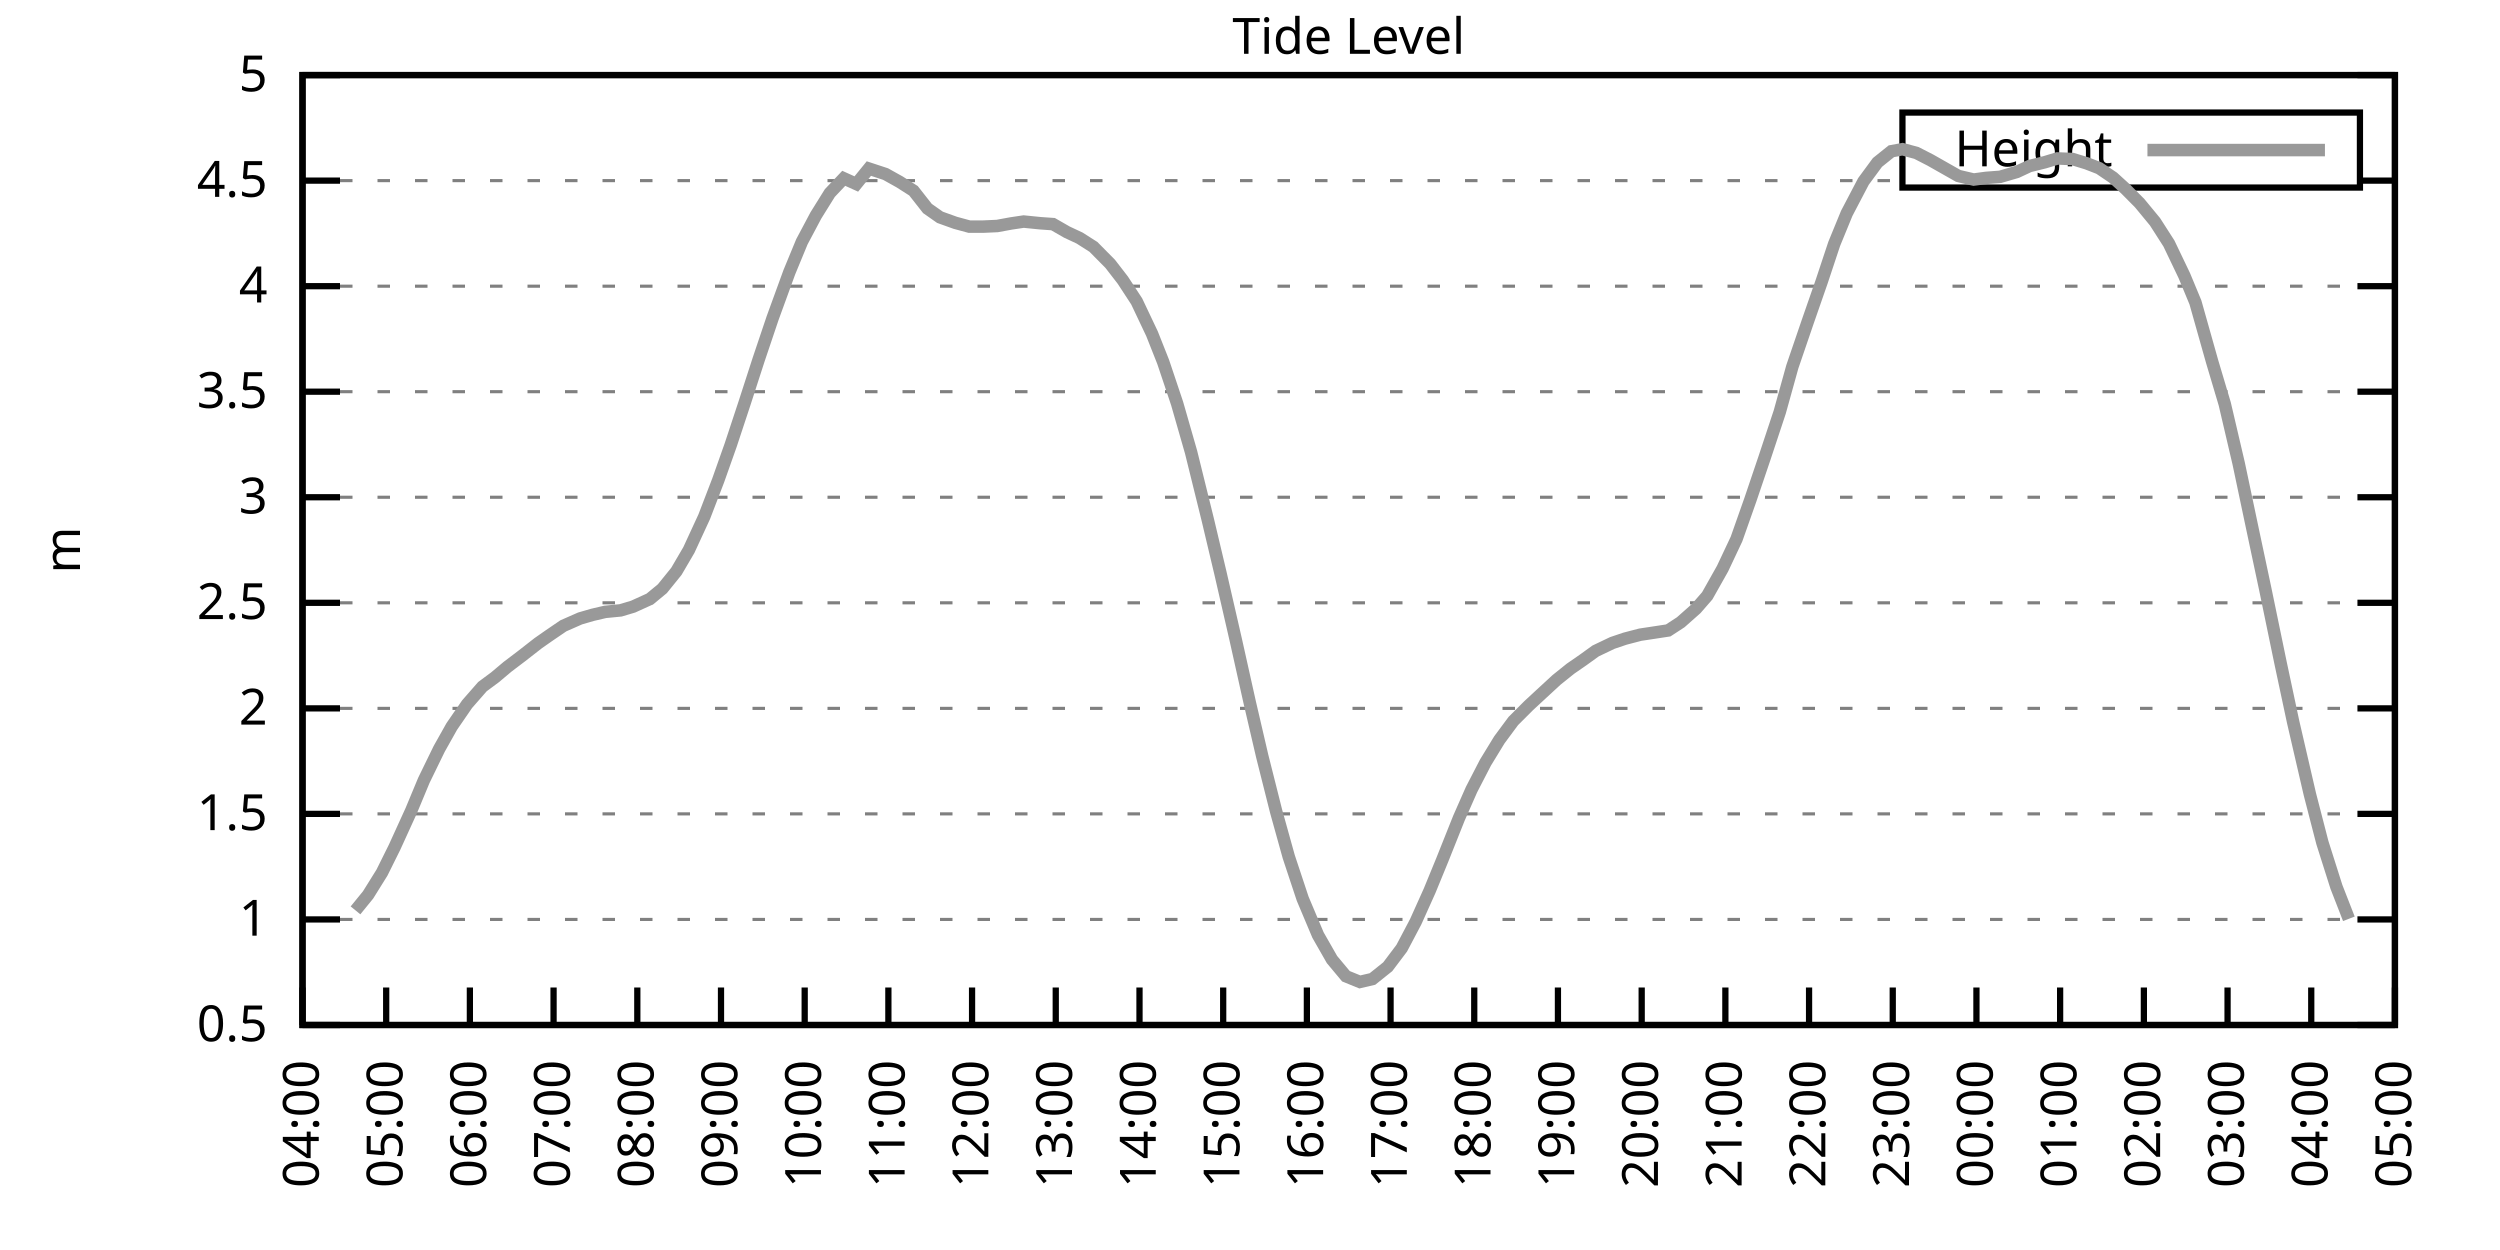
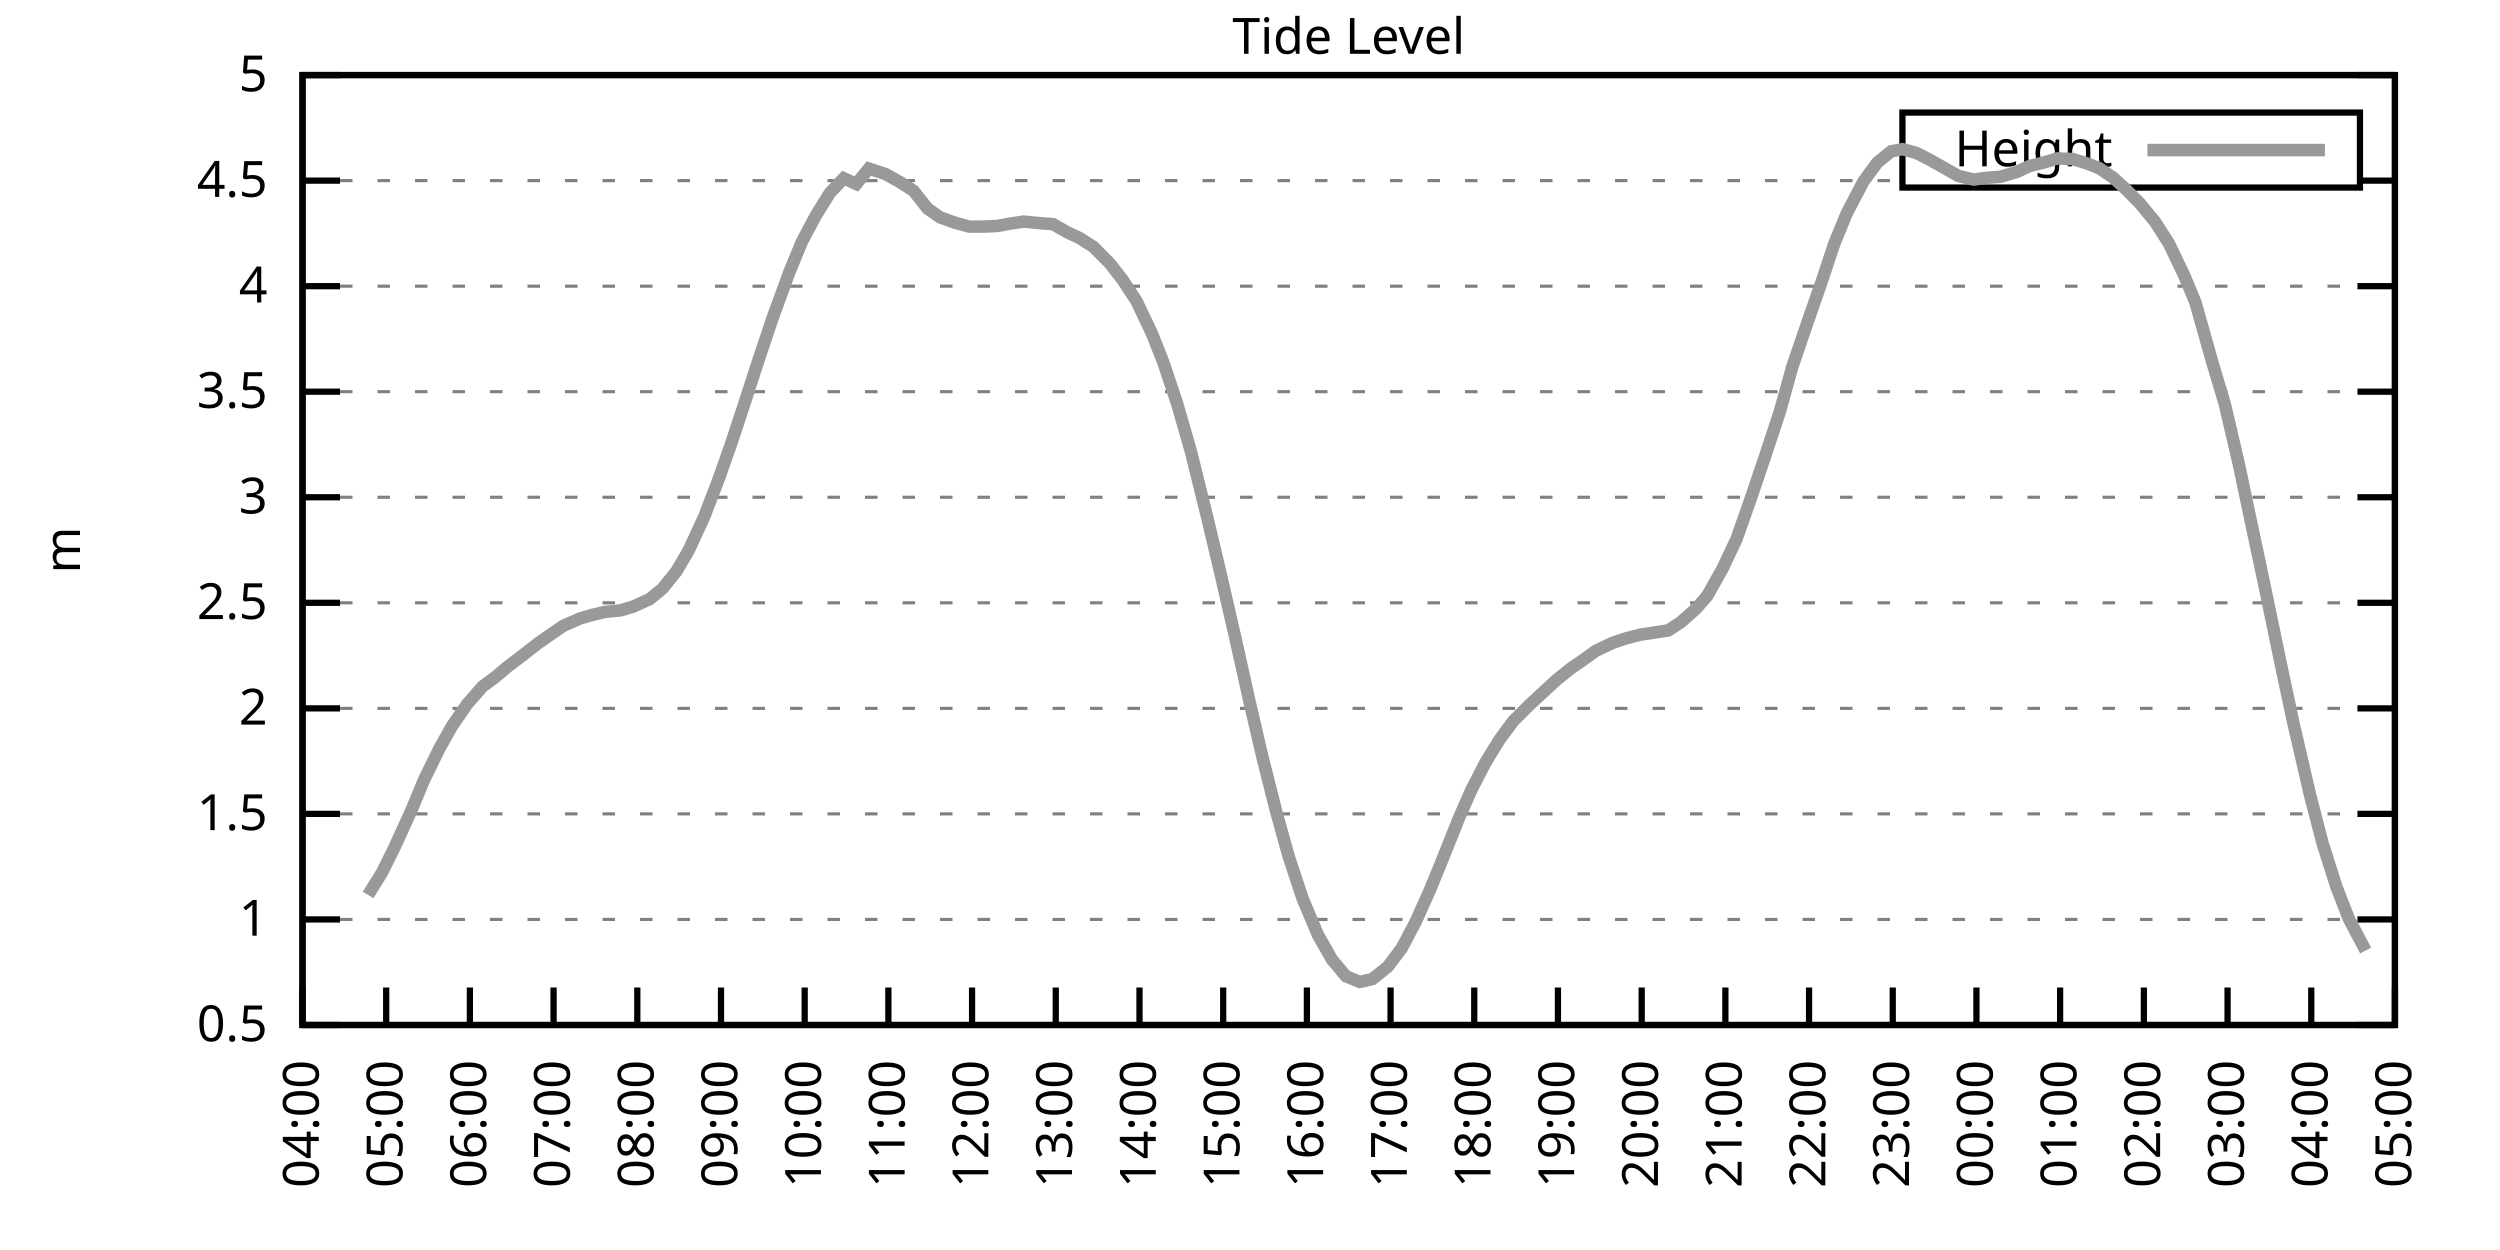
<svg xmlns="http://www.w3.org/2000/svg" xmlns:xlink="http://www.w3.org/1999/xlink" width="400" height="200" viewBox="0 0 400 200">
  <g id="gnuplot_canvas">
    <rect x="0" y="0" width="400" height="200" fill="none" />
    <defs>
      <circle id="gpDot" r="0.5" stroke-width="0.5" stroke="currentColor" />
      <path id="gpPt0" stroke-width="0.333" stroke="currentColor" d="M-1,0 h2 M0,-1 v2" />
      <path id="gpPt1" stroke-width="0.333" stroke="currentColor" d="M-1,-1 L1,1 M1,-1 L-1,1" />
      <path id="gpPt2" stroke-width="0.333" stroke="currentColor" d="M-1,0 L1,0 M0,-1 L0,1 M-1,-1 L1,1 M-1,1 L1,-1" />
      <rect id="gpPt3" stroke-width="0.333" stroke="currentColor" x="-1" y="-1" width="2" height="2" />
      <rect id="gpPt4" stroke-width="0.333" stroke="currentColor" fill="currentColor" x="-1" y="-1" width="2" height="2" />
      <circle id="gpPt5" stroke-width="0.333" stroke="currentColor" cx="0" cy="0" r="1" />
      <use xlink:href="#gpPt5" id="gpPt6" fill="currentColor" stroke="none" />
      <path id="gpPt7" stroke-width="0.333" stroke="currentColor" d="M0,-1.33 L-1.33,0.67 L1.33,0.67 z" />
      <use xlink:href="#gpPt7" id="gpPt8" fill="currentColor" stroke="none" />
      <use xlink:href="#gpPt7" id="gpPt9" stroke="currentColor" transform="rotate(180)" />
      <use xlink:href="#gpPt9" id="gpPt10" fill="currentColor" stroke="none" />
      <use xlink:href="#gpPt3" id="gpPt11" stroke="currentColor" transform="rotate(45)" />
      <use xlink:href="#gpPt11" id="gpPt12" fill="currentColor" stroke="none" />
      <path id="gpPt13" stroke-width="0.333" stroke="currentColor" d="M0,1.330 L1.265,0.411 L0.782,-1.067 L-0.782,-1.076 L-1.265,0.411 z" />
      <use xlink:href="#gpPt13" id="gpPt14" fill="currentColor" stroke="none" />
      <filter id="textbox" filterUnits="objectBoundingBox" x="0" y="0" height="1" width="1">
        <feFlood flood-color="white" flood-opacity="1" result="bgnd" />
        <feComposite in="SourceGraphic" in2="bgnd" operator="atop" />
      </filter>
      <filter id="greybox" filterUnits="objectBoundingBox" x="0" y="0" height="1" width="1">
        <feFlood flood-color="lightgrey" flood-opacity="1" result="grey" />
        <feComposite in="SourceGraphic" in2="grey" operator="atop" />
      </filter>
    </defs>
    <g fill="none" color="white" stroke="currentColor" stroke-width="1.00" stroke-linecap="butt" stroke-linejoin="miter">
</g>
    <g fill="none" color="black" stroke="currentColor" stroke-width="1.00" stroke-linecap="butt" stroke-linejoin="miter">
      <g stroke="none" shape-rendering="crispEdges">
        <polygon fill="rgb(255, 255, 255)" points="48.40,164.00 383.18,164.00 383.18,12.02 48.40,12.02 " />
      </g>
    </g>
    <g fill="none" color="black" stroke="currentColor" stroke-width="1.00" stroke-linecap="butt" stroke-linejoin="miter">
</g>
    <g fill="none" color="black" stroke="black" stroke-width="0.50" stroke-linecap="butt" stroke-linejoin="miter">
</g>
    <g fill="none" color="gray" stroke="currentColor" stroke-width="0.50" stroke-linecap="butt" stroke-linejoin="miter">
      <path stroke="gray" stroke-dasharray="2,4" class="gridline" d="M48.40,164.00 L383.19,164.00  " />
    </g>
    <g fill="none" color="gray" stroke="gray" stroke-width="1.00" stroke-linecap="butt" stroke-linejoin="miter">
</g>
    <g fill="none" color="black" stroke="currentColor" stroke-width="1.00" stroke-linecap="butt" stroke-linejoin="miter">
      <path stroke="black" d="M48.40,164.00 L54.40,164.00 M383.19,164.00 L377.19,164.00  " />
      <g transform="translate(42.80,166.60)" stroke="none" fill="black" font-family="Sans" font-size="8.00" text-anchor="end">
        <text>
          <tspan font-family="Sans"> 0.5</tspan>
        </text>
      </g>
    </g>
    <g fill="none" color="black" stroke="currentColor" stroke-width="1.00" stroke-linecap="butt" stroke-linejoin="miter">
</g>
    <g fill="none" color="black" stroke="black" stroke-width="0.50" stroke-linecap="butt" stroke-linejoin="miter">
</g>
    <g fill="none" color="gray" stroke="currentColor" stroke-width="0.50" stroke-linecap="butt" stroke-linejoin="miter">
      <path stroke="gray" stroke-dasharray="2,4" class="gridline" d="M48.40,147.11 L383.19,147.11  " />
    </g>
    <g fill="none" color="gray" stroke="gray" stroke-width="1.00" stroke-linecap="butt" stroke-linejoin="miter">
</g>
    <g fill="none" color="black" stroke="currentColor" stroke-width="1.00" stroke-linecap="butt" stroke-linejoin="miter">
      <path stroke="black" d="M48.40,147.11 L54.40,147.11 M383.19,147.11 L377.19,147.11  " />
      <g transform="translate(42.80,149.71)" stroke="none" fill="black" font-family="Sans" font-size="8.00" text-anchor="end">
        <text>
          <tspan font-family="Sans"> 1</tspan>
        </text>
      </g>
    </g>
    <g fill="none" color="black" stroke="currentColor" stroke-width="1.00" stroke-linecap="butt" stroke-linejoin="miter">
</g>
    <g fill="none" color="black" stroke="black" stroke-width="0.50" stroke-linecap="butt" stroke-linejoin="miter">
</g>
    <g fill="none" color="gray" stroke="currentColor" stroke-width="0.50" stroke-linecap="butt" stroke-linejoin="miter">
      <path stroke="gray" stroke-dasharray="2,4" class="gridline" d="M48.40,130.22 L383.19,130.22  " />
    </g>
    <g fill="none" color="gray" stroke="gray" stroke-width="1.00" stroke-linecap="butt" stroke-linejoin="miter">
</g>
    <g fill="none" color="black" stroke="currentColor" stroke-width="1.00" stroke-linecap="butt" stroke-linejoin="miter">
      <path stroke="black" d="M48.40,130.22 L54.40,130.22 M383.19,130.22 L377.19,130.22  " />
      <g transform="translate(42.80,132.82)" stroke="none" fill="black" font-family="Sans" font-size="8.00" text-anchor="end">
        <text>
          <tspan font-family="Sans"> 1.5</tspan>
        </text>
      </g>
    </g>
    <g fill="none" color="black" stroke="currentColor" stroke-width="1.00" stroke-linecap="butt" stroke-linejoin="miter">
</g>
    <g fill="none" color="black" stroke="black" stroke-width="0.50" stroke-linecap="butt" stroke-linejoin="miter">
</g>
    <g fill="none" color="gray" stroke="currentColor" stroke-width="0.50" stroke-linecap="butt" stroke-linejoin="miter">
      <path stroke="gray" stroke-dasharray="2,4" class="gridline" d="M48.40,113.34 L383.19,113.34  " />
    </g>
    <g fill="none" color="gray" stroke="gray" stroke-width="1.00" stroke-linecap="butt" stroke-linejoin="miter">
</g>
    <g fill="none" color="black" stroke="currentColor" stroke-width="1.00" stroke-linecap="butt" stroke-linejoin="miter">
      <path stroke="black" d="M48.40,113.34 L54.40,113.34 M383.19,113.34 L377.19,113.34  " />
      <g transform="translate(42.80,115.94)" stroke="none" fill="black" font-family="Sans" font-size="8.00" text-anchor="end">
        <text>
          <tspan font-family="Sans"> 2</tspan>
        </text>
      </g>
    </g>
    <g fill="none" color="black" stroke="currentColor" stroke-width="1.00" stroke-linecap="butt" stroke-linejoin="miter">
</g>
    <g fill="none" color="black" stroke="black" stroke-width="0.50" stroke-linecap="butt" stroke-linejoin="miter">
</g>
    <g fill="none" color="gray" stroke="currentColor" stroke-width="0.50" stroke-linecap="butt" stroke-linejoin="miter">
      <path stroke="gray" stroke-dasharray="2,4" class="gridline" d="M48.40,96.45 L383.19,96.45  " />
    </g>
    <g fill="none" color="gray" stroke="gray" stroke-width="1.00" stroke-linecap="butt" stroke-linejoin="miter">
</g>
    <g fill="none" color="black" stroke="currentColor" stroke-width="1.00" stroke-linecap="butt" stroke-linejoin="miter">
      <path stroke="black" d="M48.40,96.45 L54.40,96.45 M383.19,96.45 L377.19,96.45  " />
      <g transform="translate(42.80,99.05)" stroke="none" fill="black" font-family="Sans" font-size="8.00" text-anchor="end">
        <text>
          <tspan font-family="Sans"> 2.5</tspan>
        </text>
      </g>
    </g>
    <g fill="none" color="black" stroke="currentColor" stroke-width="1.00" stroke-linecap="butt" stroke-linejoin="miter">
</g>
    <g fill="none" color="black" stroke="black" stroke-width="0.50" stroke-linecap="butt" stroke-linejoin="miter">
</g>
    <g fill="none" color="gray" stroke="currentColor" stroke-width="0.50" stroke-linecap="butt" stroke-linejoin="miter">
      <path stroke="gray" stroke-dasharray="2,4" class="gridline" d="M48.40,79.56 L383.19,79.56  " />
    </g>
    <g fill="none" color="gray" stroke="gray" stroke-width="1.00" stroke-linecap="butt" stroke-linejoin="miter">
</g>
    <g fill="none" color="black" stroke="currentColor" stroke-width="1.00" stroke-linecap="butt" stroke-linejoin="miter">
      <path stroke="black" d="M48.40,79.56 L54.40,79.56 M383.19,79.56 L377.19,79.56  " />
      <g transform="translate(42.80,82.16)" stroke="none" fill="black" font-family="Sans" font-size="8.00" text-anchor="end">
        <text>
          <tspan font-family="Sans"> 3</tspan>
        </text>
      </g>
    </g>
    <g fill="none" color="black" stroke="currentColor" stroke-width="1.00" stroke-linecap="butt" stroke-linejoin="miter">
</g>
    <g fill="none" color="black" stroke="black" stroke-width="0.50" stroke-linecap="butt" stroke-linejoin="miter">
</g>
    <g fill="none" color="gray" stroke="currentColor" stroke-width="0.50" stroke-linecap="butt" stroke-linejoin="miter">
      <path stroke="gray" stroke-dasharray="2,4" class="gridline" d="M48.40,62.67 L383.19,62.67  " />
    </g>
    <g fill="none" color="gray" stroke="gray" stroke-width="1.00" stroke-linecap="butt" stroke-linejoin="miter">
</g>
    <g fill="none" color="black" stroke="currentColor" stroke-width="1.00" stroke-linecap="butt" stroke-linejoin="miter">
      <path stroke="black" d="M48.40,62.67 L54.40,62.67 M383.19,62.67 L377.19,62.67  " />
      <g transform="translate(42.80,65.27)" stroke="none" fill="black" font-family="Sans" font-size="8.00" text-anchor="end">
        <text>
          <tspan font-family="Sans"> 3.5</tspan>
        </text>
      </g>
    </g>
    <g fill="none" color="black" stroke="currentColor" stroke-width="1.00" stroke-linecap="butt" stroke-linejoin="miter">
</g>
    <g fill="none" color="black" stroke="black" stroke-width="0.50" stroke-linecap="butt" stroke-linejoin="miter">
</g>
    <g fill="none" color="gray" stroke="currentColor" stroke-width="0.50" stroke-linecap="butt" stroke-linejoin="miter">
      <path stroke="gray" stroke-dasharray="2,4" class="gridline" d="M48.40,45.79 L383.19,45.79  " />
    </g>
    <g fill="none" color="gray" stroke="gray" stroke-width="1.00" stroke-linecap="butt" stroke-linejoin="miter">
</g>
    <g fill="none" color="black" stroke="currentColor" stroke-width="1.00" stroke-linecap="butt" stroke-linejoin="miter">
      <path stroke="black" d="M48.40,45.79 L54.40,45.79 M383.19,45.79 L377.19,45.79  " />
      <g transform="translate(42.80,48.39)" stroke="none" fill="black" font-family="Sans" font-size="8.00" text-anchor="end">
        <text>
          <tspan font-family="Sans"> 4</tspan>
        </text>
      </g>
    </g>
    <g fill="none" color="black" stroke="currentColor" stroke-width="1.00" stroke-linecap="butt" stroke-linejoin="miter">
</g>
    <g fill="none" color="black" stroke="black" stroke-width="0.50" stroke-linecap="butt" stroke-linejoin="miter">
</g>
    <g fill="none" color="gray" stroke="currentColor" stroke-width="0.50" stroke-linecap="butt" stroke-linejoin="miter">
      <path stroke="gray" stroke-dasharray="2,4" class="gridline" d="M48.40,28.90 L304.39,28.90 M377.59,28.90 L383.19,28.90  " />
    </g>
    <g fill="none" color="gray" stroke="gray" stroke-width="1.00" stroke-linecap="butt" stroke-linejoin="miter">
</g>
    <g fill="none" color="black" stroke="currentColor" stroke-width="1.00" stroke-linecap="butt" stroke-linejoin="miter">
      <path stroke="black" d="M48.40,28.90 L54.40,28.90 M383.19,28.90 L377.19,28.90  " />
      <g transform="translate(42.80,31.50)" stroke="none" fill="black" font-family="Sans" font-size="8.00" text-anchor="end">
        <text>
          <tspan font-family="Sans"> 4.5</tspan>
        </text>
      </g>
    </g>
    <g fill="none" color="black" stroke="currentColor" stroke-width="1.00" stroke-linecap="butt" stroke-linejoin="miter">
</g>
    <g fill="none" color="black" stroke="black" stroke-width="0.50" stroke-linecap="butt" stroke-linejoin="miter">
</g>
    <g fill="none" color="gray" stroke="currentColor" stroke-width="0.50" stroke-linecap="butt" stroke-linejoin="miter">
      <path stroke="gray" stroke-dasharray="2,4" class="gridline" d="M48.40,12.01 L383.19,12.01  " />
    </g>
    <g fill="none" color="gray" stroke="gray" stroke-width="1.00" stroke-linecap="butt" stroke-linejoin="miter">
</g>
    <g fill="none" color="black" stroke="currentColor" stroke-width="1.00" stroke-linecap="butt" stroke-linejoin="miter">
      <path stroke="black" d="M48.40,12.01 L54.40,12.01 M383.19,12.01 L377.19,12.01  " />
      <g transform="translate(42.80,14.61)" stroke="none" fill="black" font-family="Sans" font-size="8.00" text-anchor="end">
        <text>
          <tspan font-family="Sans"> 5</tspan>
        </text>
      </g>
    </g>
    <g fill="none" color="black" stroke="currentColor" stroke-width="1.00" stroke-linecap="butt" stroke-linejoin="miter">
      <path stroke="black" d="M48.40,164.00 L48.40,158.00  " />
      <g transform="translate(51.00,169.60) rotate(270.00)" stroke="none" fill="black" font-family="Sans" font-size="8.00" text-anchor="end">
        <text>
          <tspan font-family="Sans">04:00</tspan>
        </text>
      </g>
    </g>
    <g fill="none" color="black" stroke="currentColor" stroke-width="1.00" stroke-linecap="butt" stroke-linejoin="miter">
      <path stroke="black" d="M61.79,164.00 L61.79,158.00  " />
      <g transform="translate(64.39,169.60) rotate(270.00)" stroke="none" fill="black" font-family="Sans" font-size="8.00" text-anchor="end">
        <text>
          <tspan font-family="Sans">05:00</tspan>
        </text>
      </g>
    </g>
    <g fill="none" color="black" stroke="currentColor" stroke-width="1.00" stroke-linecap="butt" stroke-linejoin="miter">
      <path stroke="black" d="M75.18,164.00 L75.18,158.00  " />
      <g transform="translate(77.78,169.60) rotate(270.00)" stroke="none" fill="black" font-family="Sans" font-size="8.00" text-anchor="end">
        <text>
          <tspan font-family="Sans">06:00</tspan>
        </text>
      </g>
    </g>
    <g fill="none" color="black" stroke="currentColor" stroke-width="1.00" stroke-linecap="butt" stroke-linejoin="miter">
      <path stroke="black" d="M88.57,164.00 L88.57,158.00  " />
      <g transform="translate(91.17,169.60) rotate(270.00)" stroke="none" fill="black" font-family="Sans" font-size="8.00" text-anchor="end">
        <text>
          <tspan font-family="Sans">07:00</tspan>
        </text>
      </g>
    </g>
    <g fill="none" color="black" stroke="currentColor" stroke-width="1.00" stroke-linecap="butt" stroke-linejoin="miter">
      <path stroke="black" d="M101.97,164.00 L101.97,158.00  " />
      <g transform="translate(104.57,169.60) rotate(270.00)" stroke="none" fill="black" font-family="Sans" font-size="8.00" text-anchor="end">
        <text>
          <tspan font-family="Sans">08:00</tspan>
        </text>
      </g>
    </g>
    <g fill="none" color="black" stroke="currentColor" stroke-width="1.00" stroke-linecap="butt" stroke-linejoin="miter">
      <path stroke="black" d="M115.36,164.00 L115.36,158.00  " />
      <g transform="translate(117.96,169.60) rotate(270.00)" stroke="none" fill="black" font-family="Sans" font-size="8.00" text-anchor="end">
        <text>
          <tspan font-family="Sans">09:00</tspan>
        </text>
      </g>
    </g>
    <g fill="none" color="black" stroke="currentColor" stroke-width="1.00" stroke-linecap="butt" stroke-linejoin="miter">
      <path stroke="black" d="M128.75,164.00 L128.75,158.00  " />
      <g transform="translate(131.35,169.60) rotate(270.00)" stroke="none" fill="black" font-family="Sans" font-size="8.00" text-anchor="end">
        <text>
          <tspan font-family="Sans">10:00</tspan>
        </text>
      </g>
    </g>
    <g fill="none" color="black" stroke="currentColor" stroke-width="1.00" stroke-linecap="butt" stroke-linejoin="miter">
      <path stroke="black" d="M142.14,164.00 L142.14,158.00  " />
      <g transform="translate(144.74,169.60) rotate(270.00)" stroke="none" fill="black" font-family="Sans" font-size="8.00" text-anchor="end">
        <text>
          <tspan font-family="Sans">11:00</tspan>
        </text>
      </g>
    </g>
    <g fill="none" color="black" stroke="currentColor" stroke-width="1.00" stroke-linecap="butt" stroke-linejoin="miter">
      <path stroke="black" d="M155.53,164.00 L155.53,158.00  " />
      <g transform="translate(158.13,169.60) rotate(270.00)" stroke="none" fill="black" font-family="Sans" font-size="8.00" text-anchor="end">
        <text>
          <tspan font-family="Sans">12:00</tspan>
        </text>
      </g>
    </g>
    <g fill="none" color="black" stroke="currentColor" stroke-width="1.00" stroke-linecap="butt" stroke-linejoin="miter">
      <path stroke="black" d="M168.92,164.00 L168.92,158.00  " />
      <g transform="translate(171.52,169.60) rotate(270.00)" stroke="none" fill="black" font-family="Sans" font-size="8.00" text-anchor="end">
        <text>
          <tspan font-family="Sans">13:00</tspan>
        </text>
      </g>
    </g>
    <g fill="none" color="black" stroke="currentColor" stroke-width="1.00" stroke-linecap="butt" stroke-linejoin="miter">
      <path stroke="black" d="M182.32,164.00 L182.32,158.00  " />
      <g transform="translate(184.92,169.60) rotate(270.00)" stroke="none" fill="black" font-family="Sans" font-size="8.00" text-anchor="end">
        <text>
          <tspan font-family="Sans">14:00</tspan>
        </text>
      </g>
    </g>
    <g fill="none" color="black" stroke="currentColor" stroke-width="1.00" stroke-linecap="butt" stroke-linejoin="miter">
      <path stroke="black" d="M195.71,164.00 L195.71,158.00  " />
      <g transform="translate(198.31,169.60) rotate(270.00)" stroke="none" fill="black" font-family="Sans" font-size="8.00" text-anchor="end">
        <text>
          <tspan font-family="Sans">15:00</tspan>
        </text>
      </g>
    </g>
    <g fill="none" color="black" stroke="currentColor" stroke-width="1.00" stroke-linecap="butt" stroke-linejoin="miter">
      <path stroke="black" d="M209.10,164.00 L209.10,158.00  " />
      <g transform="translate(211.70,169.60) rotate(270.00)" stroke="none" fill="black" font-family="Sans" font-size="8.00" text-anchor="end">
        <text>
          <tspan font-family="Sans">16:00</tspan>
        </text>
      </g>
    </g>
    <g fill="none" color="black" stroke="currentColor" stroke-width="1.00" stroke-linecap="butt" stroke-linejoin="miter">
      <path stroke="black" d="M222.49,164.00 L222.49,158.00  " />
      <g transform="translate(225.09,169.60) rotate(270.00)" stroke="none" fill="black" font-family="Sans" font-size="8.00" text-anchor="end">
        <text>
          <tspan font-family="Sans">17:00</tspan>
        </text>
      </g>
    </g>
    <g fill="none" color="black" stroke="currentColor" stroke-width="1.00" stroke-linecap="butt" stroke-linejoin="miter">
      <path stroke="black" d="M235.88,164.00 L235.88,158.00  " />
      <g transform="translate(238.48,169.60) rotate(270.00)" stroke="none" fill="black" font-family="Sans" font-size="8.00" text-anchor="end">
        <text>
          <tspan font-family="Sans">18:00</tspan>
        </text>
      </g>
    </g>
    <g fill="none" color="black" stroke="currentColor" stroke-width="1.00" stroke-linecap="butt" stroke-linejoin="miter">
      <path stroke="black" d="M249.27,164.00 L249.27,158.00  " />
      <g transform="translate(251.87,169.60) rotate(270.00)" stroke="none" fill="black" font-family="Sans" font-size="8.00" text-anchor="end">
        <text>
          <tspan font-family="Sans">19:00</tspan>
        </text>
      </g>
    </g>
    <g fill="none" color="black" stroke="currentColor" stroke-width="1.00" stroke-linecap="butt" stroke-linejoin="miter">
      <path stroke="black" d="M262.67,164.00 L262.67,158.00  " />
      <g transform="translate(265.27,169.60) rotate(270.00)" stroke="none" fill="black" font-family="Sans" font-size="8.00" text-anchor="end">
        <text>
          <tspan font-family="Sans">20:00</tspan>
        </text>
      </g>
    </g>
    <g fill="none" color="black" stroke="currentColor" stroke-width="1.00" stroke-linecap="butt" stroke-linejoin="miter">
      <path stroke="black" d="M276.06,164.00 L276.06,158.00  " />
      <g transform="translate(278.66,169.60) rotate(270.00)" stroke="none" fill="black" font-family="Sans" font-size="8.00" text-anchor="end">
        <text>
          <tspan font-family="Sans">21:00</tspan>
        </text>
      </g>
    </g>
    <g fill="none" color="black" stroke="currentColor" stroke-width="1.00" stroke-linecap="butt" stroke-linejoin="miter">
      <path stroke="black" d="M289.45,164.00 L289.45,158.00  " />
      <g transform="translate(292.05,169.60) rotate(270.00)" stroke="none" fill="black" font-family="Sans" font-size="8.00" text-anchor="end">
        <text>
          <tspan font-family="Sans">22:00</tspan>
        </text>
      </g>
    </g>
    <g fill="none" color="black" stroke="currentColor" stroke-width="1.00" stroke-linecap="butt" stroke-linejoin="miter">
      <path stroke="black" d="M302.84,164.00 L302.84,158.00  " />
      <g transform="translate(305.44,169.60) rotate(270.00)" stroke="none" fill="black" font-family="Sans" font-size="8.00" text-anchor="end">
        <text>
          <tspan font-family="Sans">23:00</tspan>
        </text>
      </g>
    </g>
    <g fill="none" color="black" stroke="currentColor" stroke-width="1.00" stroke-linecap="butt" stroke-linejoin="miter">
      <path stroke="black" d="M316.23,164.00 L316.23,158.00  " />
      <g transform="translate(318.83,169.60) rotate(270.00)" stroke="none" fill="black" font-family="Sans" font-size="8.00" text-anchor="end">
        <text>
          <tspan font-family="Sans">00:00</tspan>
        </text>
      </g>
    </g>
    <g fill="none" color="black" stroke="currentColor" stroke-width="1.00" stroke-linecap="butt" stroke-linejoin="miter">
      <path stroke="black" d="M329.62,164.00 L329.62,158.00  " />
      <g transform="translate(332.22,169.60) rotate(270.00)" stroke="none" fill="black" font-family="Sans" font-size="8.00" text-anchor="end">
        <text>
          <tspan font-family="Sans">01:00</tspan>
        </text>
      </g>
    </g>
    <g fill="none" color="black" stroke="currentColor" stroke-width="1.00" stroke-linecap="butt" stroke-linejoin="miter">
      <path stroke="black" d="M343.02,164.00 L343.02,158.00  " />
      <g transform="translate(345.62,169.60) rotate(270.00)" stroke="none" fill="black" font-family="Sans" font-size="8.00" text-anchor="end">
        <text>
          <tspan font-family="Sans">02:00</tspan>
        </text>
      </g>
    </g>
    <g fill="none" color="black" stroke="currentColor" stroke-width="1.00" stroke-linecap="butt" stroke-linejoin="miter">
      <path stroke="black" d="M356.41,164.00 L356.41,158.00  " />
      <g transform="translate(359.01,169.60) rotate(270.00)" stroke="none" fill="black" font-family="Sans" font-size="8.00" text-anchor="end">
        <text>
          <tspan font-family="Sans">03:00</tspan>
        </text>
      </g>
    </g>
    <g fill="none" color="black" stroke="currentColor" stroke-width="1.00" stroke-linecap="butt" stroke-linejoin="miter">
      <path stroke="black" d="M369.80,164.00 L369.80,158.00  " />
      <g transform="translate(372.40,169.60) rotate(270.00)" stroke="none" fill="black" font-family="Sans" font-size="8.00" text-anchor="end">
        <text>
          <tspan font-family="Sans">04:00</tspan>
        </text>
      </g>
    </g>
    <g fill="none" color="black" stroke="currentColor" stroke-width="1.00" stroke-linecap="butt" stroke-linejoin="miter">
      <path stroke="black" d="M383.19,164.00 L383.19,158.00  " />
      <g transform="translate(385.79,169.60) rotate(270.00)" stroke="none" fill="black" font-family="Sans" font-size="8.00" text-anchor="end">
        <text>
          <tspan font-family="Sans">05:00</tspan>
        </text>
      </g>
    </g>
    <g fill="none" color="black" stroke="currentColor" stroke-width="1.00" stroke-linecap="butt" stroke-linejoin="miter">
</g>
    <g fill="none" color="black" stroke="currentColor" stroke-width="1.00" stroke-linecap="butt" stroke-linejoin="miter">
      <path stroke="black" d="M48.40,12.01 L48.40,164.00 L383.19,164.00 L383.19,12.01 L48.40,12.01 Z  " />
    </g>
    <g fill="none" color="black" stroke="currentColor" stroke-width="1.00" stroke-linecap="butt" stroke-linejoin="miter">
</g>
    <g fill="none" color="black" stroke="currentColor" stroke-width="1.00" stroke-linecap="butt" stroke-linejoin="miter">
      <path stroke="black" d="M304.39,30.01 L304.39,18.01 L377.59,18.01 L377.59,30.01 L304.39,30.01 Z  " />
    </g>
    <g id="Tide_level_plot_1">
      <g fill="none" color="white" stroke="black" stroke-width="2.00" stroke-linecap="butt" stroke-linejoin="miter">
</g>
      <g fill="none" color="black" stroke="currentColor" stroke-width="2.00" stroke-linecap="butt" stroke-linejoin="miter">
        <g transform="translate(337.99,26.61)" stroke="none" fill="black" font-family="Sans" font-size="8.00" text-anchor="end">
          <text>
            <tspan font-family="Sans">Height</tspan>
          </text>
        </g>
      </g>
      <g fill="none" color="black" stroke="currentColor" stroke-width="2.00" stroke-linecap="butt" stroke-linejoin="miter">
-         <path stroke="rgb(153, 153, 153)" d="M343.59,24.01 L371.99,24.01 M56.88,145.66 L58.89,143.19 L61.12,139.61 L63.13,135.56 L65.81,129.68 L67.82,124.85   L70.27,119.82 L72.28,116.24 L74.74,112.66 L77.19,109.86 L79.20,108.37 L81.21,106.68 L83.44,104.99 L86.12,102.90   L87.91,101.65 L90.14,100.13 L92.82,98.95 L94.82,98.37 L96.83,97.90 L99.29,97.66 L101.30,97.06 L103.98,95.84   L105.98,94.19 L108.22,91.42 L110.22,88.00 L112.68,82.67 L114.91,76.86 L116.92,71.18 L119.15,64.43 L121.38,57.54   L123.62,50.89 L126.29,43.56 L128.30,38.69 L130.54,34.47 L132.77,30.89 L135.00,28.53 L137.01,29.44 L139.02,26.97   L141.69,27.85 L143.93,29.10 L146.16,30.52 L148.39,33.36 L150.40,34.77 L152.85,35.65 L155.09,36.26 L157.32,36.26   L159.55,36.16 L161.78,35.75 L163.79,35.45 L166.47,35.72 L168.48,35.86 L170.71,37.14 L172.72,38.08 L174.95,39.50   L177.63,42.21 L179.64,44.81 L181.87,48.22 L184.32,53.39 L186.11,57.91 L188.34,64.56 L190.57,72.33 L193.25,83.18   L195.26,91.65 L197.72,102.36 L199.95,112.36 L201.96,121.00 L204.19,129.85 L206.20,137.08 L208.43,143.80 L210.88,149.61   L213.12,153.53 L215.35,156.20 L217.58,157.11 L219.59,156.64 L222.04,154.68 L224.28,151.71 L226.51,147.48 L228.74,142.52   L230.75,137.62 L233.43,130.90 L235.44,126.34 L237.67,122.02 L239.90,118.37 L242.13,115.36 L244.59,112.90 L246.60,111.04   L249.05,108.78 L251.28,106.99 L253.29,105.60 L255.30,104.15 L257.98,102.87 L259.99,102.19 L262.44,101.55 L264.23,101.28   L266.91,100.87 L268.92,99.56 L271.37,97.39 L273.16,95.33 L275.61,90.98 L277.84,86.25 L280.07,79.93 L282.31,73.31   L284.76,65.92 L286.77,58.69 L289.23,51.49 L291.46,45.08 L293.47,39.03 L295.48,34.13 L298.15,29.03 L300.39,25.99   L302.62,24.20 L304.40,23.87 L306.63,24.47 L308.87,25.62 L311.32,27.01 L313.33,28.15 L315.79,28.73 L317.79,28.46   L320.03,28.29 L322.70,27.51 L324.71,26.57 L327.17,25.96 L329.18,25.35 L331.63,25.45 L333.86,26.13 L335.87,26.91   L338.10,28.42 L340.11,30.25 L342.35,32.51 L344.80,35.48 L347.03,38.96 L349.49,44.10 L351.27,48.39 L353.95,57.88   L355.96,64.63 L358.19,74.16 L360.42,84.73 L362.43,94.19 L364.89,106.07 L366.90,115.50 L369.58,127.08 L371.58,134.82   L373.82,141.88 L375.82,147.01  " />
+         <path stroke="rgb(153, 153, 153)" d="M343.59,24.01 L371.99,24.01 M58.89,143.19 L61.12,139.61 L63.13,135.56 L65.81,129.68 L67.82,124.85 L70.27,119.82   L72.28,116.24 L74.74,112.66 L77.19,109.86 L79.20,108.37 L81.21,106.68 L83.44,104.99 L86.12,102.90 L87.91,101.65   L90.14,100.13 L92.82,98.95 L94.82,98.37 L96.83,97.90 L99.29,97.66 L101.30,97.06 L103.98,95.84 L105.98,94.19   L108.22,91.42 L110.22,88.00 L112.68,82.67 L114.91,76.86 L116.92,71.18 L119.15,64.43 L121.38,57.54 L123.62,50.89   L126.29,43.56 L128.30,38.69 L130.54,34.47 L132.77,30.89 L135.00,28.53 L137.01,29.44 L139.02,26.97 L141.69,27.85   L143.93,29.10 L146.16,30.52 L148.39,33.36 L150.40,34.77 L152.85,35.65 L155.09,36.26 L157.32,36.26 L159.55,36.16   L161.78,35.75 L163.79,35.45 L166.47,35.72 L168.48,35.86 L170.71,37.14 L172.72,38.08 L174.95,39.50 L177.63,42.21   L179.64,44.81 L181.87,48.22 L184.32,53.39 L186.11,57.91 L188.34,64.56 L190.57,72.33 L193.25,83.18 L195.26,91.65   L197.72,102.36 L199.95,112.36 L201.96,121.00 L204.19,129.85 L206.20,137.08 L208.43,143.80 L210.88,149.61 L213.12,153.53   L215.35,156.20 L217.58,157.11 L219.59,156.64 L222.04,154.68 L224.28,151.71 L226.51,147.48 L228.74,142.52 L230.75,137.62   L233.43,130.90 L235.44,126.34 L237.67,122.02 L239.90,118.37 L242.13,115.36 L244.59,112.90 L246.60,111.04 L249.05,108.78   L251.28,106.99 L253.29,105.60 L255.30,104.15 L257.98,102.87 L259.99,102.19 L262.44,101.55 L264.23,101.28 L266.91,100.87   L268.92,99.56 L271.37,97.39 L273.16,95.33 L275.61,90.98 L277.84,86.25 L280.07,79.93 L282.31,73.31 L284.76,65.92   L286.77,58.69 L289.23,51.49 L291.46,45.08 L293.47,39.03 L295.48,34.13 L298.15,29.03 L300.39,25.99 L302.62,24.20   L304.40,23.87 L306.63,24.47 L308.87,25.62 L311.32,27.01 L313.33,28.15 L315.79,28.73 L317.79,28.46 L320.03,28.29   L322.70,27.51 L324.71,26.57 L327.17,25.96 L329.18,25.35 L331.63,25.45 L333.86,26.13 L335.87,26.91 L338.10,28.42   L340.11,30.25 L342.35,32.51 L344.80,35.48 L347.03,38.96 L349.49,44.10 L351.27,48.39 L353.95,57.88 L355.96,64.63   L358.19,74.16 L360.42,84.73 L362.43,94.19 L364.89,106.07 L366.90,115.50 L369.58,127.08 L371.58,134.82 L373.82,141.88   L375.82,147.01 L378.50,152.08  " />
      </g>
    </g>
    <g fill="none" color="black" stroke="currentColor" stroke-width="2.00" stroke-linecap="butt" stroke-linejoin="miter">
</g>
    <g fill="none" color="black" stroke="black" stroke-width="1.00" stroke-linecap="butt" stroke-linejoin="miter">
</g>
    <g fill="none" color="black" stroke="currentColor" stroke-width="1.00" stroke-linecap="butt" stroke-linejoin="miter">
      <path stroke="black" d="M48.40,12.01 L48.40,164.00 L383.19,164.00 L383.19,12.01 L48.40,12.01 Z  " />
      <g transform="translate(12.80,88.01) rotate(270.00)" stroke="none" fill="black" font-family="Sans" font-size="8.00" text-anchor="middle">
        <text>
          <tspan font-family="Sans">m</tspan>
        </text>
      </g>
    </g>
    <g fill="none" color="black" stroke="currentColor" stroke-width="1.00" stroke-linecap="butt" stroke-linejoin="miter">
</g>
    <g fill="none" color="black" stroke="currentColor" stroke-width="1.00" stroke-linecap="butt" stroke-linejoin="miter">
      <g transform="translate(215.79,8.61)" stroke="none" fill="black" font-family="Sans" font-size="8.00" text-anchor="middle">
        <text>
          <tspan font-family="Sans">Tide Level</tspan>
        </text>
      </g>
    </g>
    <g fill="none" color="black" stroke="currentColor" stroke-width="1.00" stroke-linecap="butt" stroke-linejoin="miter">
</g>
  </g>
</svg>
